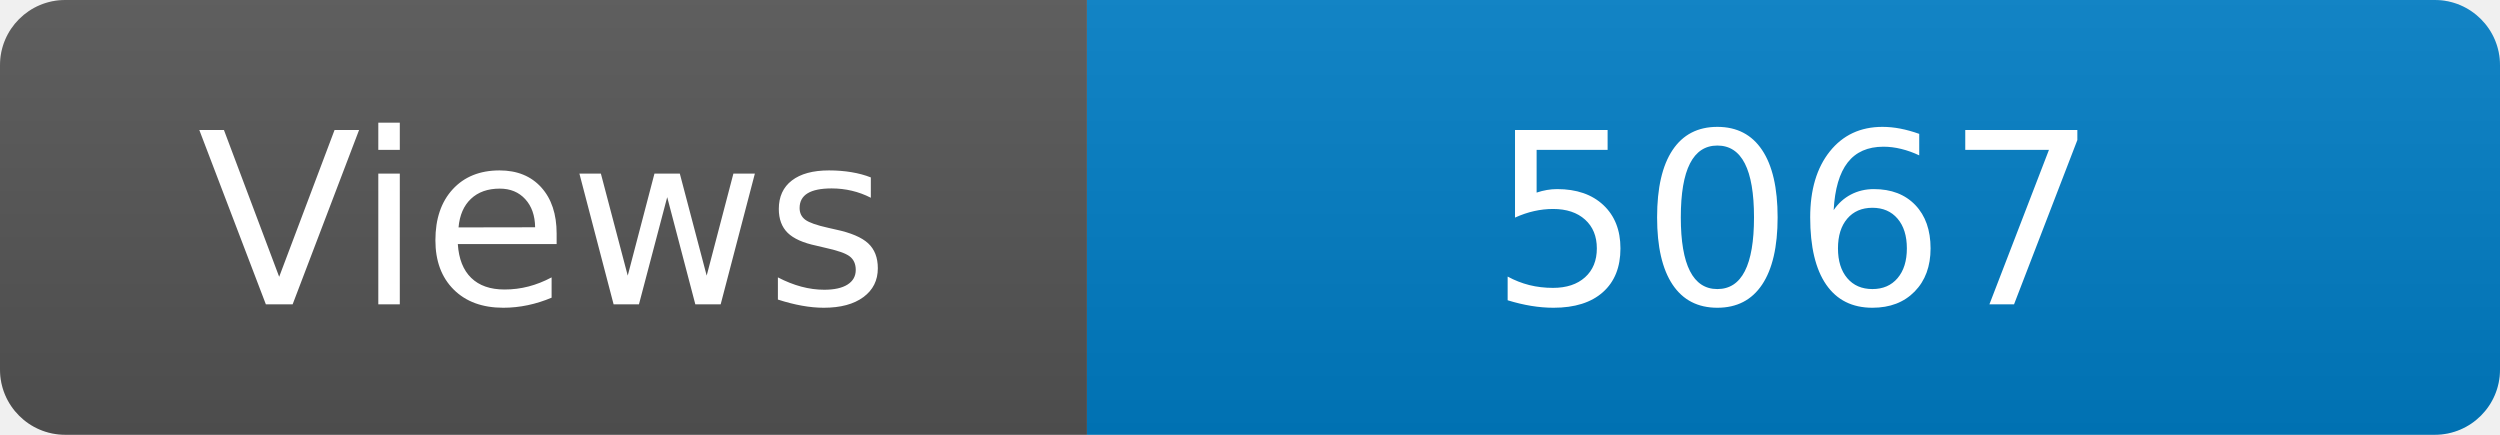
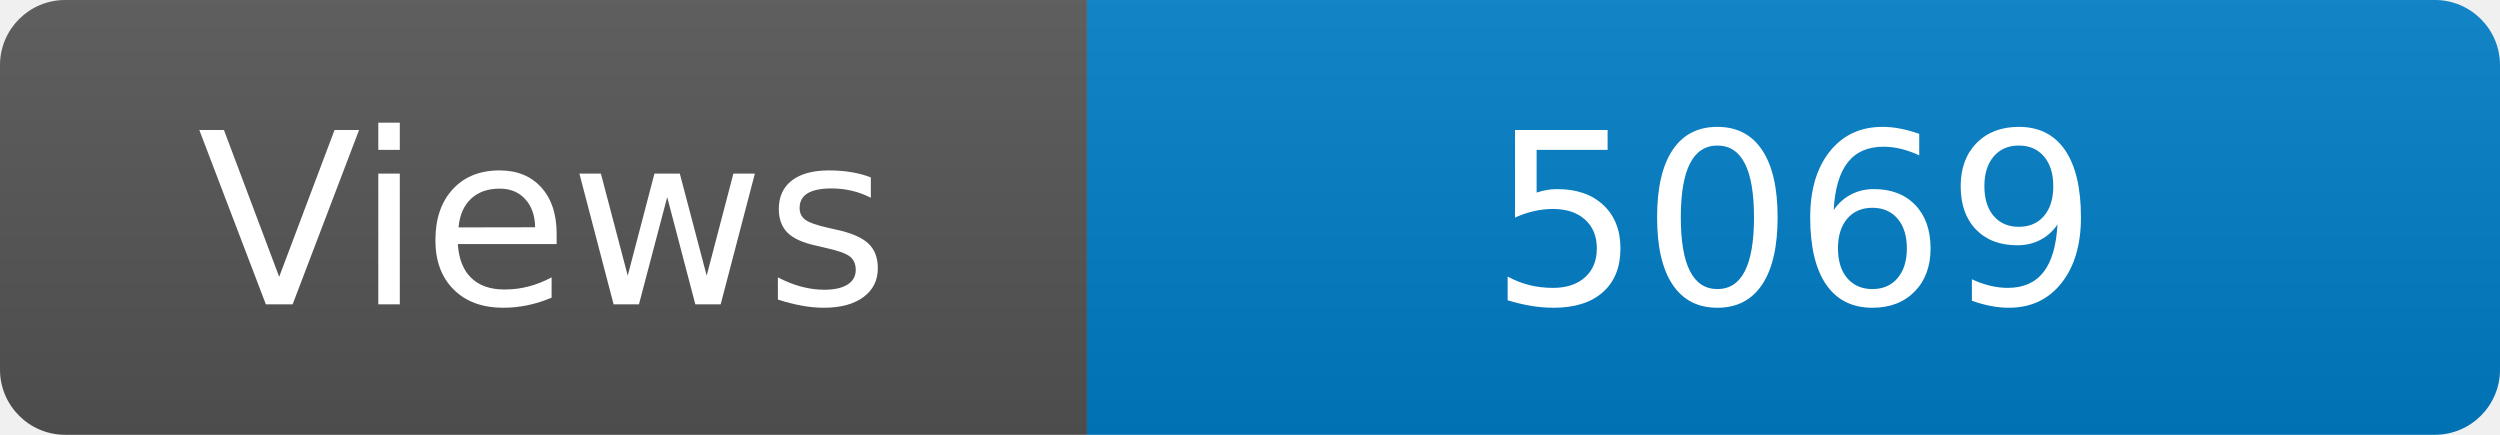
<svg xmlns="http://www.w3.org/2000/svg" width="115" height="20" role="img" aria-label="Maintained?: yes">
  <linearGradient id="s" x2="0" y2="100%">
    <stop offset="0" stop-color="#bbb" stop-opacity=".1" />
    <stop offset="1" stop-opacity=".1" />
  </linearGradient>
  <clipPath id="r">
    <rect width="115" height="20" rx="3" fill="#fff" />
  </clipPath>
  <g clip-path="url(#r)">
    <rect width="50" height="20" fill="#555" />
    <rect x="50" width="160" height="20" fill="#007ec6" />
    <rect width="115" height="20" fill="url(#s)" />
  </g>
  <g fill="#fff" text-anchor="middle" font-family="Verdana,Geneva,DejaVu Sans,sans-serif" font-size="110">
    <text x="250" y="140" transform="scale(.1)" fill="#fff">Views</text>
-     <text x="825" y="140" transform="scale(.1)" fill="#fff">5067</text>
+     <text x="825" y="140" transform="scale(.1)" fill="#fff">5069</text>
  </g>
</svg>
